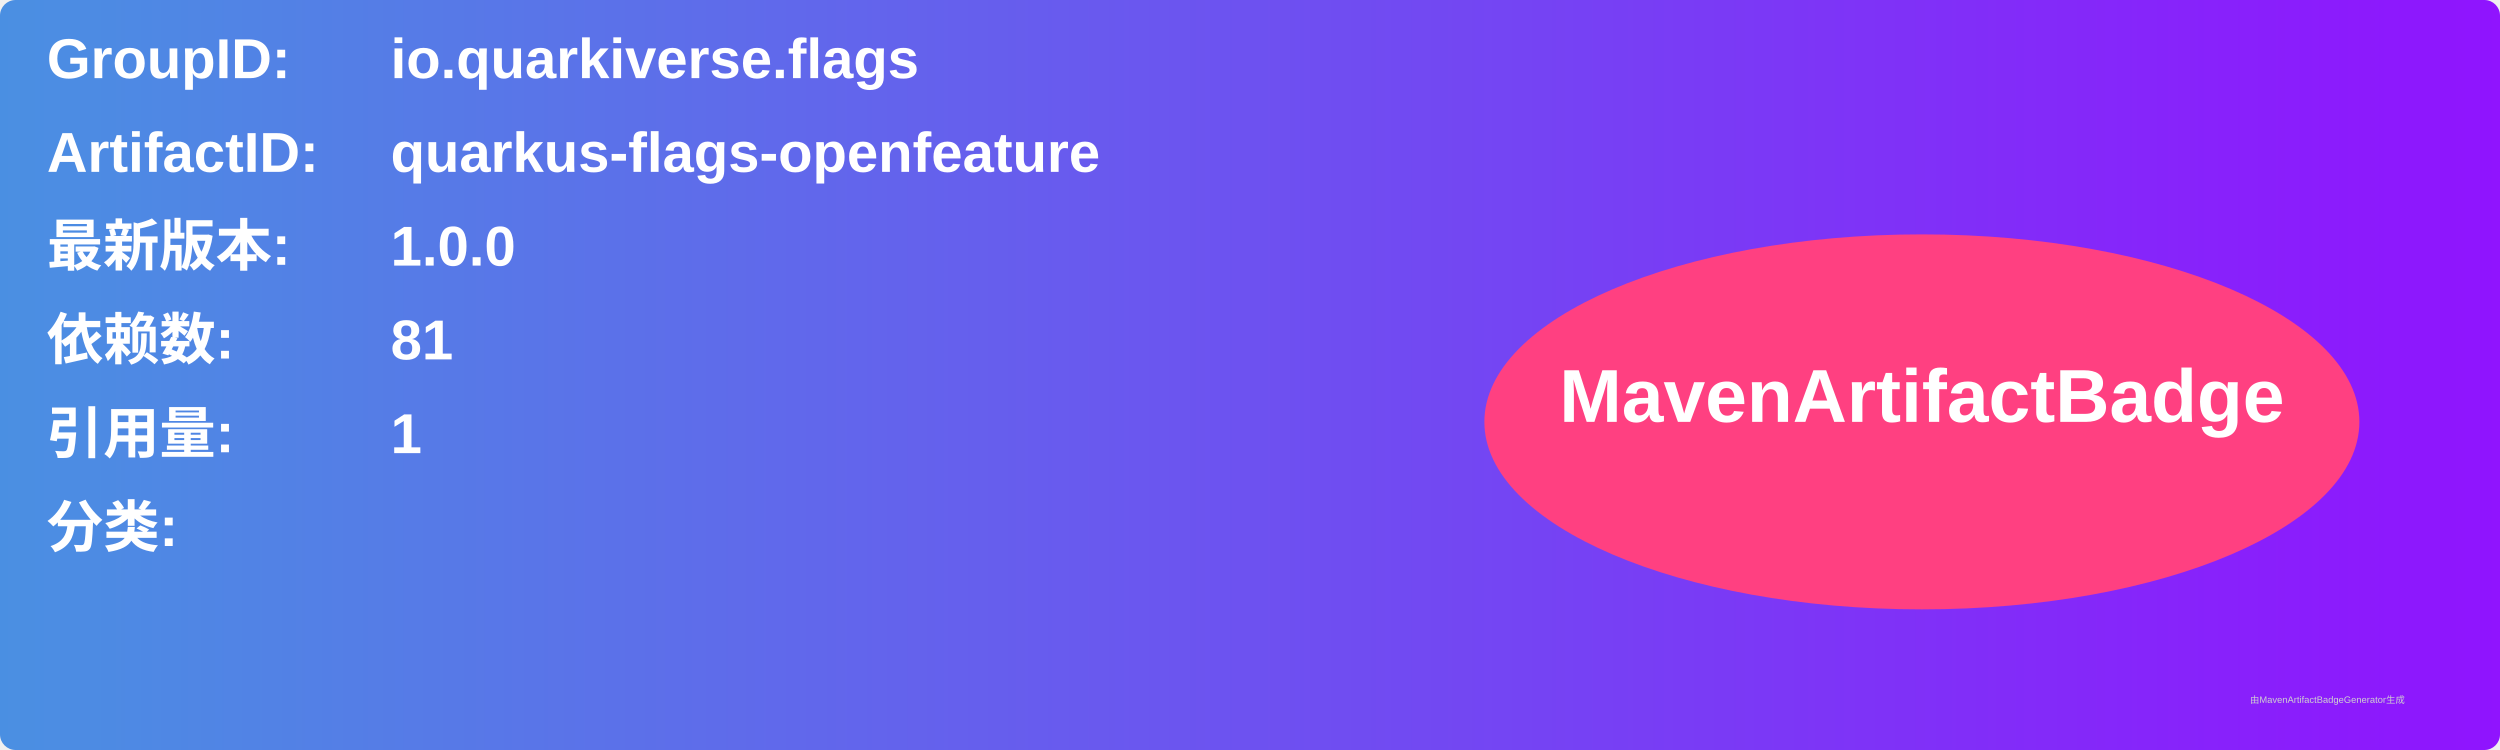
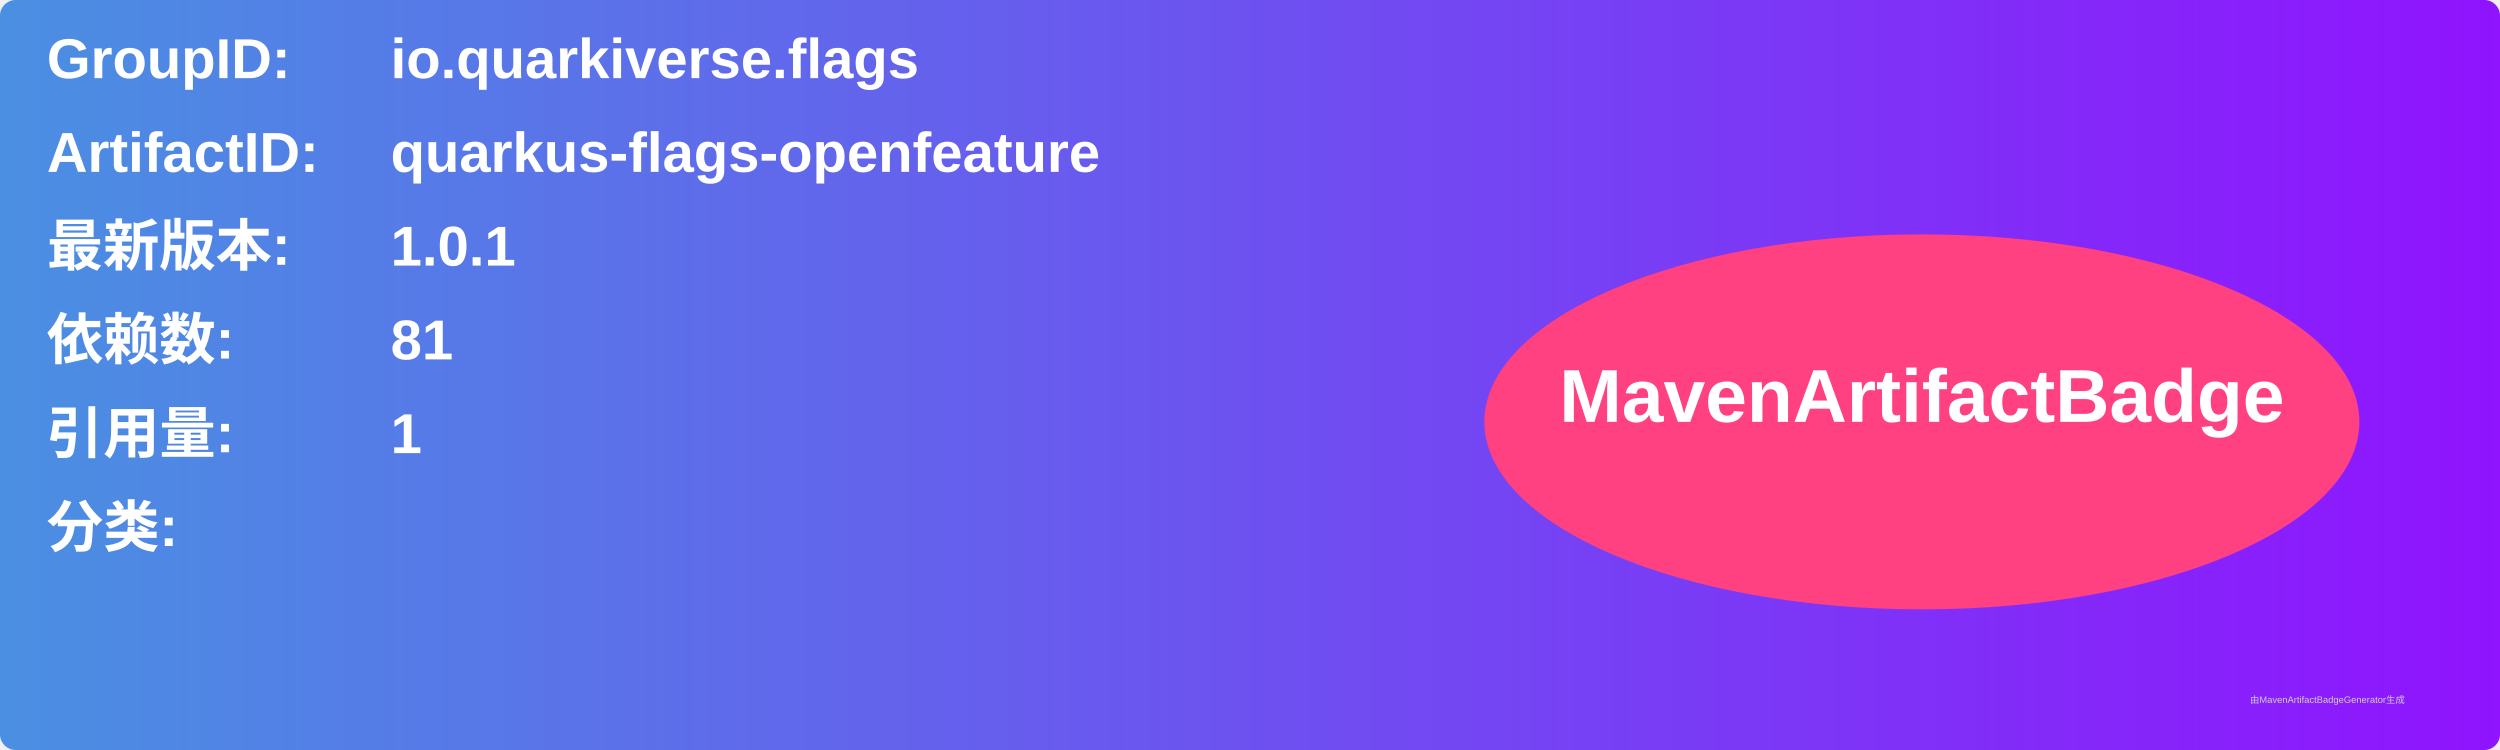
<svg xmlns="http://www.w3.org/2000/svg" width="800" height="240" viewBox="0 0 800 240">
  <linearGradient id="grad" x1="0%" y1="0%" x2="100%" y2="0%">
    <stop offset="0%" stop-color="#4a90e2" />
    <stop offset="100%" stop-color="#9013fe" />
  </linearGradient>
  <rect width="100%" height="100%" rx="5" ry="5" fill="url(#grad)" />
  <g transform="translate(15, 15)">
    <text x="0" y="10" font-family="Arial" font-size="18" fill="white" font-weight="bold" width="260">GroupID:</text>
    <text x="110" y="10" font-family="Arial" font-size="18" fill="white" font-weight="bold" width="460">io.quarkiverse.flags</text>
    <text x="0" y="40" font-family="Arial" font-size="18" fill="white" font-weight="bold" width="260">ArtifactID:</text>
    <text x="110" y="40" font-family="Arial" font-size="18" fill="white" font-weight="bold" width="460">quarkus-flags-openfeature</text>
    <text x="0" y="70" font-family="Arial" font-size="18" fill="white" font-weight="bold">最新版本:</text>
    <text x="110" y="70" font-family="Arial" font-size="18" fill="white" font-weight="bold">
-       <tspan font-weight="bold">1.0.0</tspan>
+       <tspan font-weight="bold">1.0.1</tspan>
    </text>
    <text x="0" y="100" font-family="Arial" font-size="18" fill="white" font-weight="bold">依赖数: </text>
    <text x="110" y="100" font-family="Arial" font-size="18" fill="white">
      <tspan font-weight="bold">81</tspan>
    </text>
    <text x="0" y="130" font-family="Arial" font-size="18" fill="white" font-weight="bold">引用量: </text>
    <text x="110" y="130" font-family="Arial" font-size="18" fill="white">
      <tspan font-weight="bold">1</tspan>
    </text>
    <text x="0" y="160" font-family="Arial" font-size="18" fill="white" font-weight="bold">分类:</text>
    <text x="10" y="190" font-family="Arial" font-size="10" fill="white">
      <tspan font-weight="bold" />
    </text>
    <ellipse cx="600" cy="120" rx="140" ry="60" fill="#ff4081" />
    <text x="600" y="120" text-anchor="middle" font-family="Arial" font-size="24" fill="white" font-weight="bold">MavenArtifactBadge</text>
  </g>
  <text x="720" y="225" font-family="Arial" font-size="3" fill="#d0d0d0">由MavenArtifactBadgeGenerator生成</text>
</svg>
